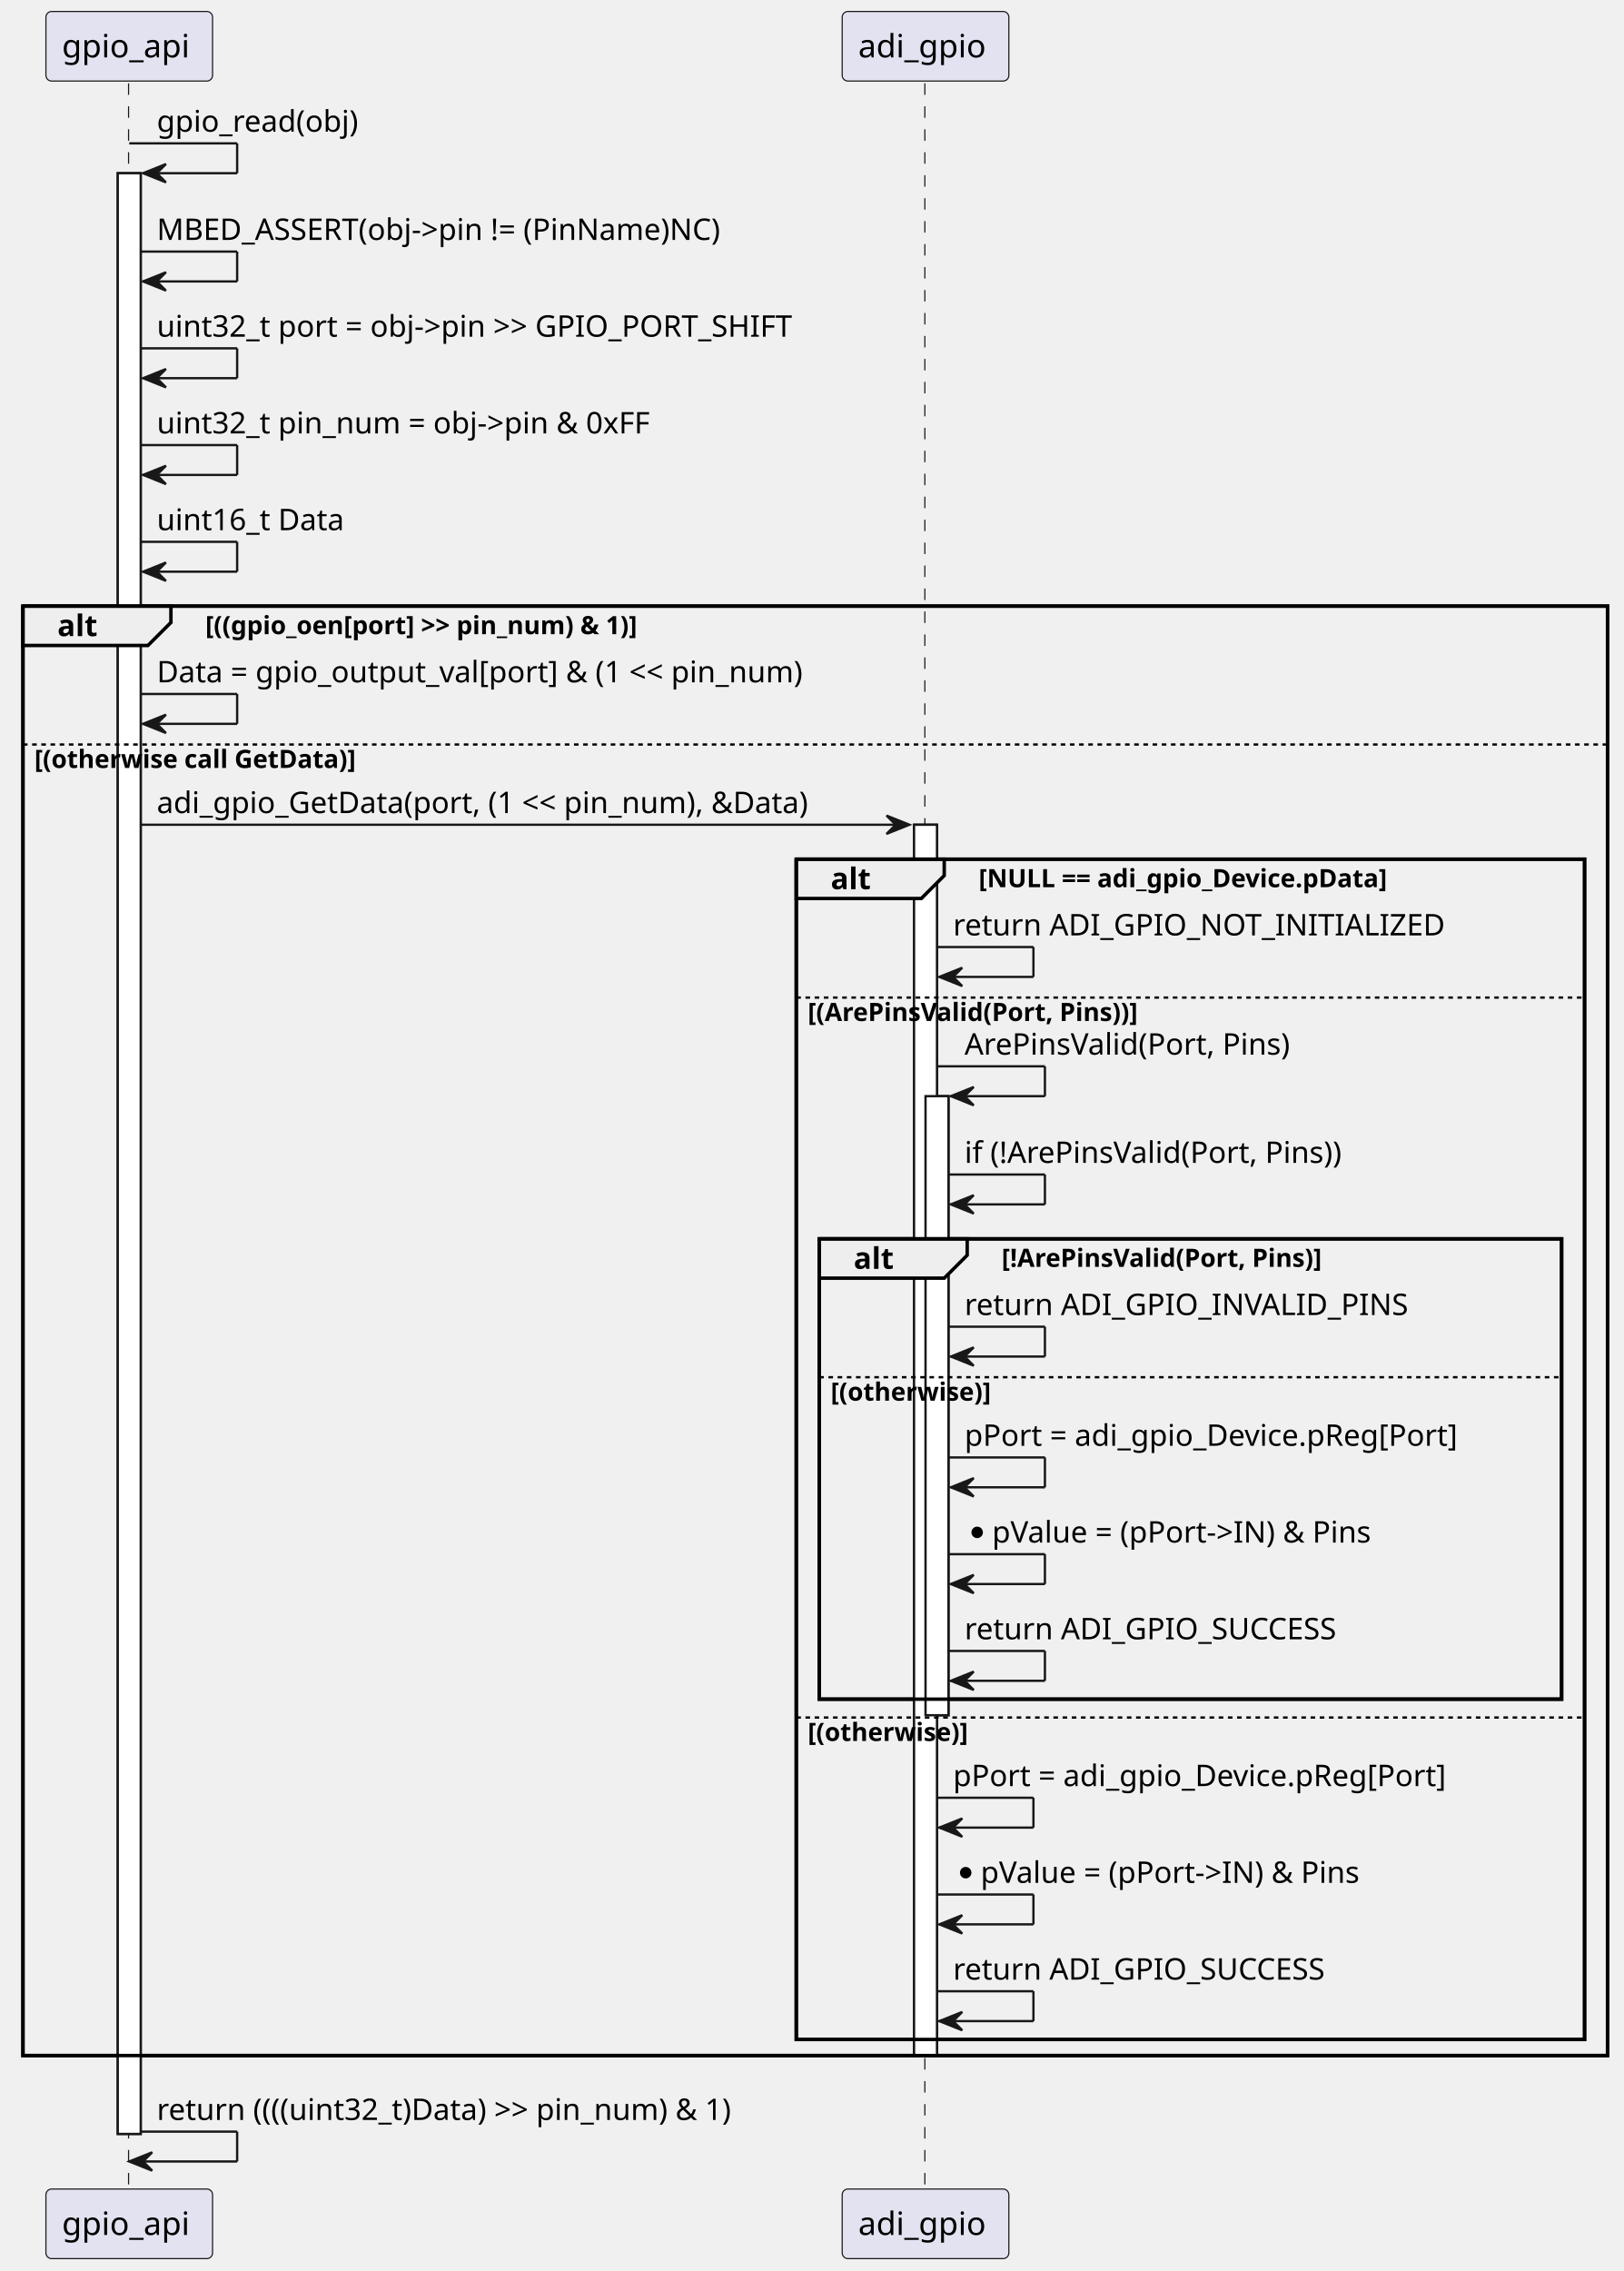
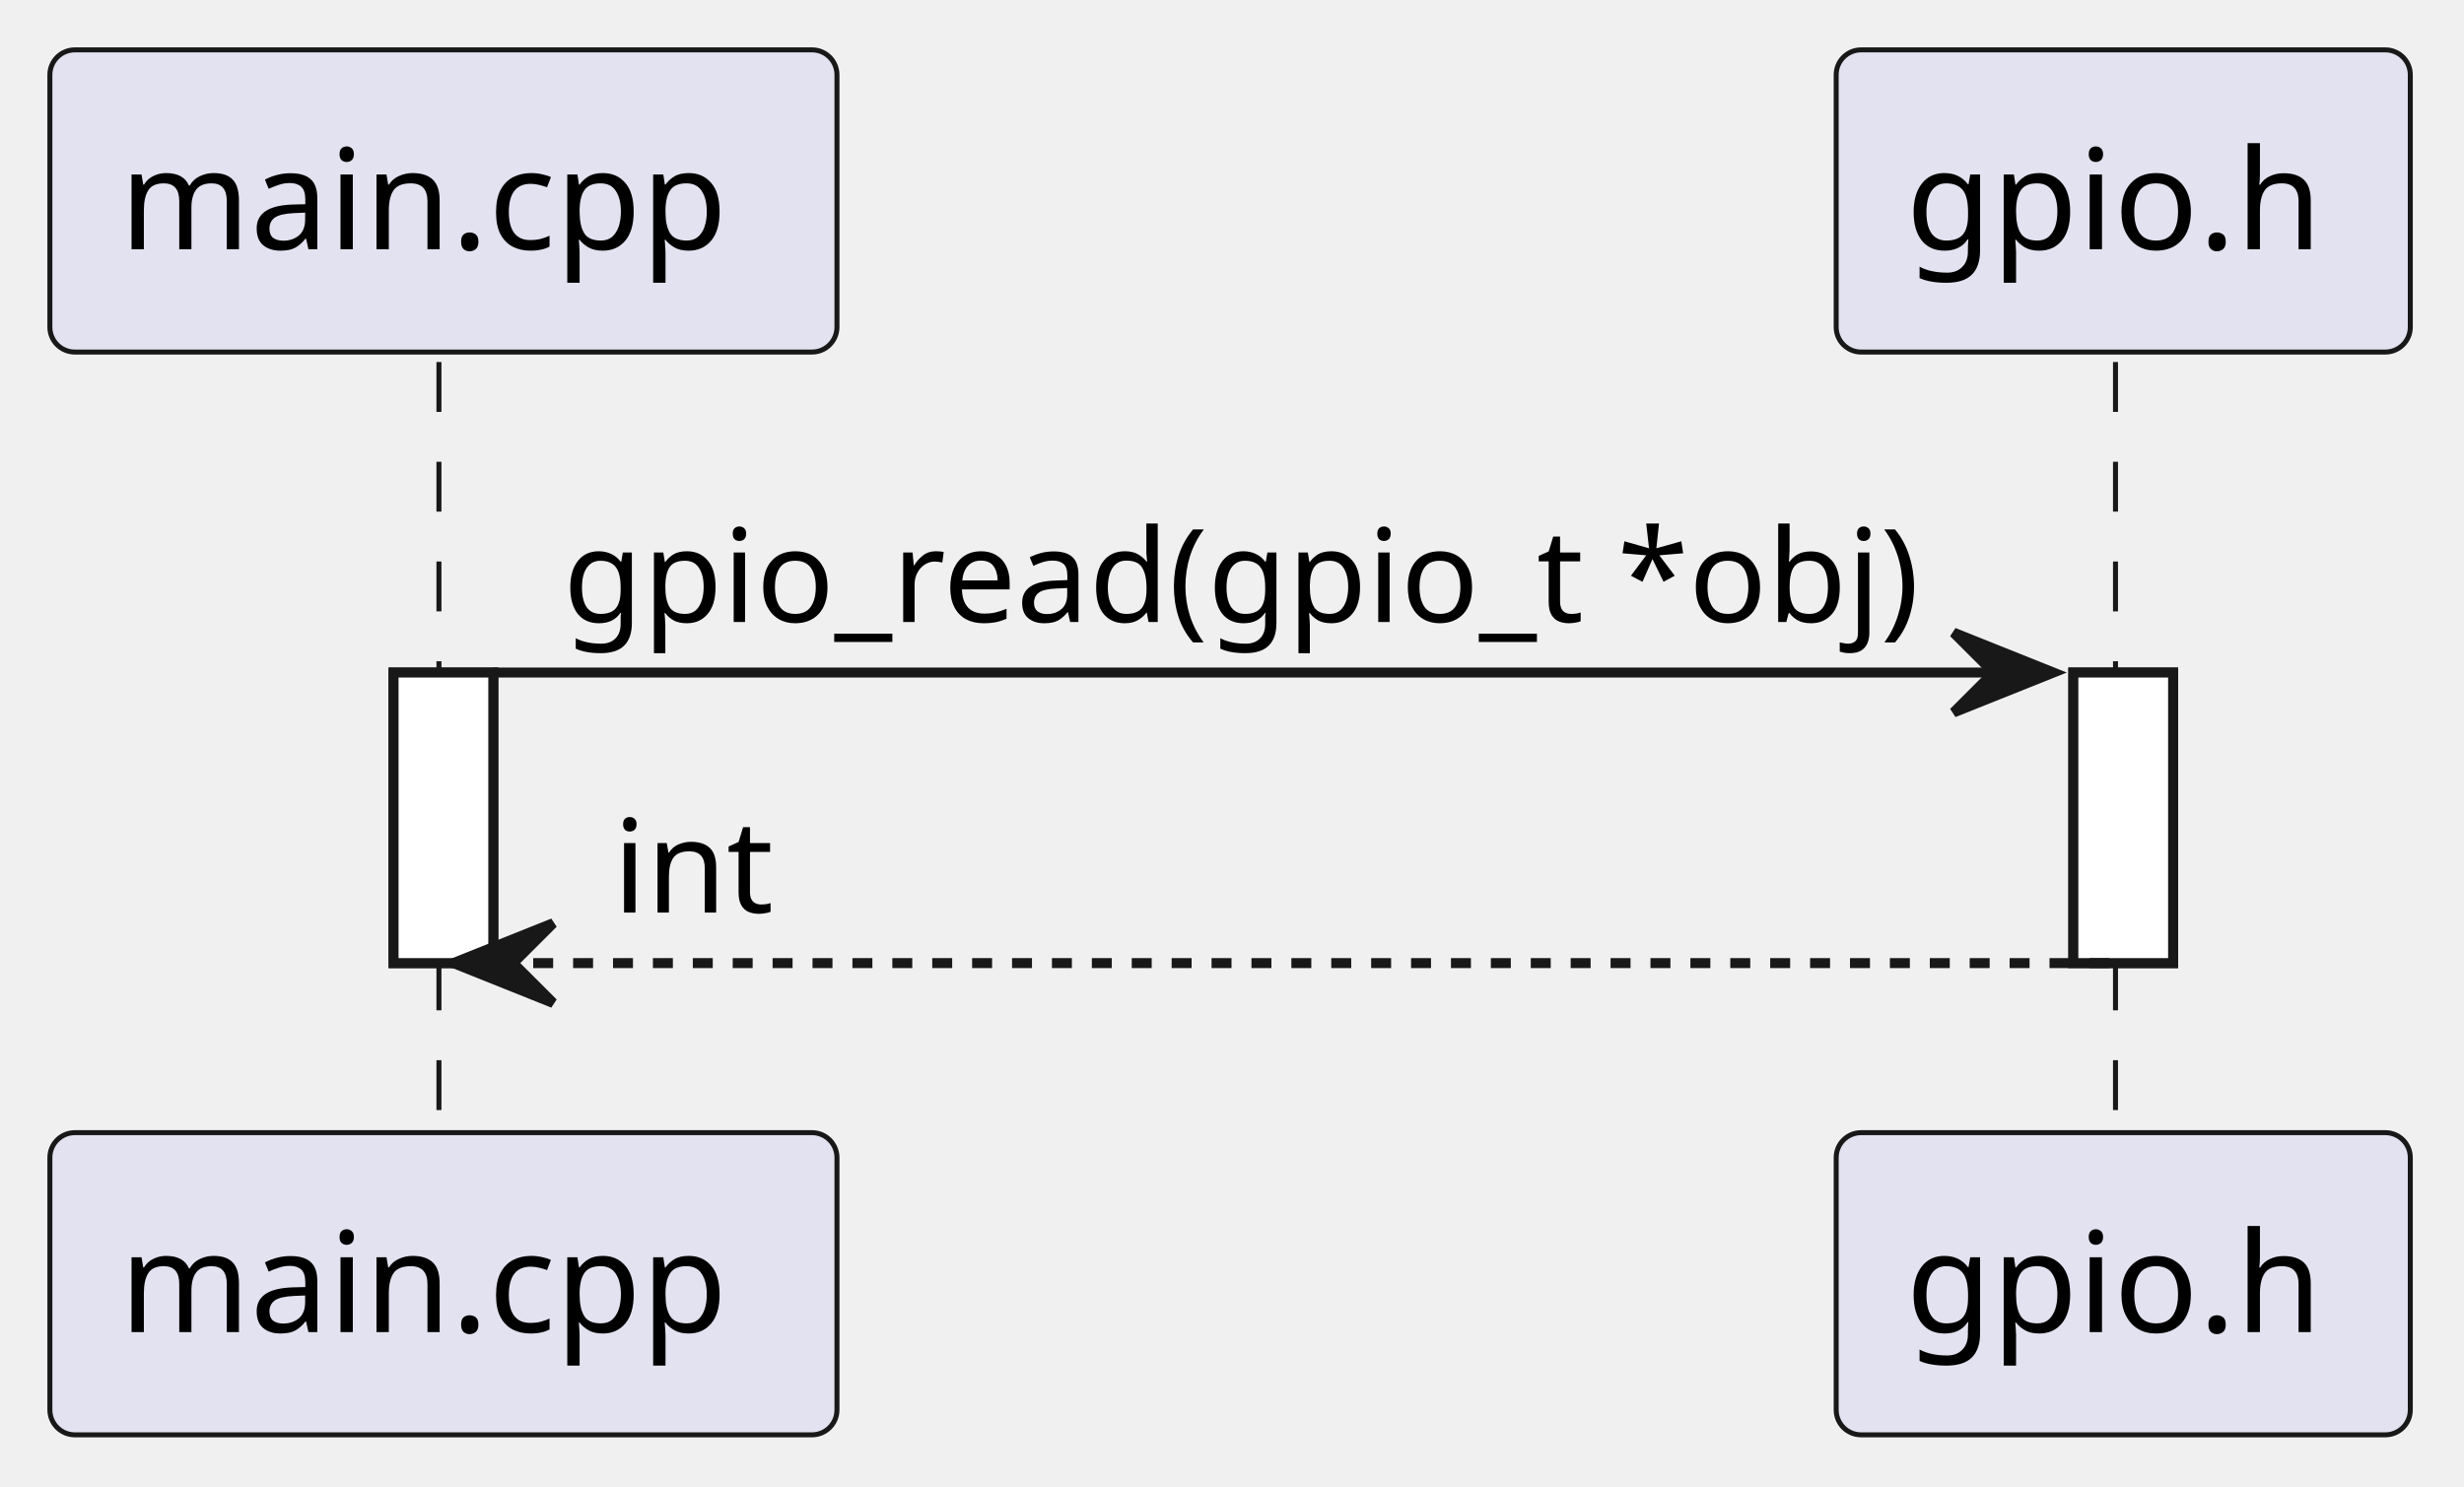
- <svg xmlns="http://www.w3.org/2000/svg" contentStyleType="text/css" data-diagram-type="SEQUENCE" height="989px" preserveAspectRatio="none" style="width:707px;height:989px;background:#FFFFFF;" version="1.1" viewBox="0 0 707 989" width="707px" zoomAndPan="magnify">
+ <svg xmlns="http://www.w3.org/2000/svg" contentStyleType="text/css" data-diagram-type="SEQUENCE" height="149px" preserveAspectRatio="none" style="width:247px;height:149px;background:#FFFFFF;" version="1.1" viewBox="0 0 247 149" width="247px" zoomAndPan="magnify">
  <defs />
  <g>
    <g>
-       <rect fill="#FFFFFF" height="853.875" style="stroke:#181818;stroke-width:1;" width="10" x="51.292" y="75.43" />
+       <rect fill="#FFFFFF" height="29.133" style="stroke:#181818;stroke-width:1;" width="10" x="39.45" y="67.43" />
    </g>
    <g>
-       <rect fill="#FFFFFF" height="536.008" style="stroke:#181818;stroke-width:1;" width="10" x="398.111" y="359.164" />
+       <rect fill="#FFFFFF" height="29.133" style="stroke:#181818;stroke-width:1;" width="10" x="207.84" y="67.43" />
+     </g>
+     <g class="participant-lifeline" data-entity-uid="part1" data-qualified-name="Main" id="part1-lifeline">
+       <g>
+         <rect fill="#000000" fill-opacity="0" height="78.266" width="8" x="40.45" y="36.297" />
+         <line style="stroke:#181818;stroke-width:0.5;stroke-dasharray:5,5;" x1="44" x2="44" y1="36.297" y2="114.562" />
+       </g>
+     </g>
+     <g class="participant-lifeline" data-entity-uid="part2" data-qualified-name="GPIO" id="part2-lifeline">
+       <g>
+         <rect fill="#000000" fill-opacity="0" height="78.266" width="8" x="208.84" y="36.297" />
+         <line style="stroke:#181818;stroke-width:0.5;stroke-dasharray:5,5;" x1="212.065" x2="212.065" y1="36.297" y2="114.562" />
+       </g>
+     </g>
+     <g class="participant participant-head" data-entity-uid="part1" data-qualified-name="Main" id="part1-head">
+       <rect fill="#E2E2F0" height="30.297" rx="2.5" ry="2.5" style="stroke:#181818;stroke-width:0.5;" width="78.9" x="5" y="5" />
+       <text fill="#000000" font-family="sans-serif" font-size="14" lengthAdjust="spacing" textLength="64.9" x="12" y="24.995">main.cpp</text>
+     </g>
+     <g class="participant participant-tail" data-entity-uid="part1" data-qualified-name="Main" id="part1-tail">
+       <rect fill="#E2E2F0" height="30.297" rx="2.5" ry="2.5" style="stroke:#181818;stroke-width:0.5;" width="78.9" x="5" y="113.562" />
+       <text fill="#000000" font-family="sans-serif" font-size="14" lengthAdjust="spacing" textLength="64.9" x="12" y="133.558">main.cpp</text>
+     </g>
+     <g class="participant participant-head" data-entity-uid="part2" data-qualified-name="GPIO" id="part2-head">
+       <rect fill="#E2E2F0" height="30.297" rx="2.5" ry="2.5" style="stroke:#181818;stroke-width:0.5;" width="57.552" x="184.065" y="5" />
+       <text fill="#000000" font-family="sans-serif" font-size="14" lengthAdjust="spacing" textLength="43.552" x="191.065" y="24.995">gpio.h</text>
+     </g>
+     <g class="participant participant-tail" data-entity-uid="part2" data-qualified-name="GPIO" id="part2-tail">
+       <rect fill="#E2E2F0" height="30.297" rx="2.5" ry="2.5" style="stroke:#181818;stroke-width:0.5;" width="57.552" x="184.065" y="113.562" />
+       <text fill="#000000" font-family="sans-serif" font-size="14" lengthAdjust="spacing" textLength="43.552" x="191.065" y="133.558">gpio.h</text>
    </g>
    <g>
-       <rect fill="#FFFFFF" height="269.602" style="stroke:#181818;stroke-width:1;" width="10" x="403.111" y="477.367" />
-     </g>
-     <rect fill="none" height="631.211" style="stroke:#000000;stroke-width:1.5;" width="690.159" x="10" y="263.961" />
-     <rect fill="none" height="514.008" style="stroke:#000000;stroke-width:1.5;" width="343.34" x="346.819" y="374.164" />
-     <rect fill="none" height="200.469" style="stroke:#000000;stroke-width:1.5;" width="323.34" x="356.819" y="539.5" />
-     <g class="participant-lifeline" data-entity-uid="part1" data-qualified-name="gpio_api" id="part1-lifeline">
-       <g>
-         <rect fill="#000000" fill-opacity="0" height="918.008" width="8" x="52.292" y="36.297" />
-         <line style="stroke:#181818;stroke-width:0.5;stroke-dasharray:5,5;" x1="56" x2="56" y1="36.297" y2="954.305" />
-       </g>
-     </g>
-     <g class="participant-lifeline" data-entity-uid="part2" data-qualified-name="adi_gpio" id="part2-lifeline">
-       <g>
-         <rect fill="#000000" fill-opacity="0" height="918.008" width="8" x="399.111" y="36.297" />
-         <line style="stroke:#181818;stroke-width:0.5;stroke-dasharray:5,5;" x1="402.819" x2="402.819" y1="36.297" y2="954.305" />
-       </g>
-     </g>
-     <g class="participant participant-head" data-entity-uid="part1" data-qualified-name="gpio_api" id="part1-head">
-       <rect fill="#E2E2F0" height="30.297" rx="2.5" ry="2.5" style="stroke:#181818;stroke-width:0.5;" width="72.584" x="20" y="5" />
-       <text fill="#000000" font-family="sans-serif" font-size="14" lengthAdjust="spacing" textLength="58.584" x="27" y="24.995">gpio_api</text>
-     </g>
-     <g class="participant participant-tail" data-entity-uid="part1" data-qualified-name="gpio_api" id="part1-tail">
-       <rect fill="#E2E2F0" height="30.297" rx="2.5" ry="2.5" style="stroke:#181818;stroke-width:0.5;" width="72.584" x="20" y="953.305" />
-       <text fill="#000000" font-family="sans-serif" font-size="14" lengthAdjust="spacing" textLength="58.584" x="27" y="973.3">gpio_api</text>
-     </g>
-     <g class="participant participant-head" data-entity-uid="part2" data-qualified-name="adi_gpio" id="part2-head">
-       <rect fill="#E2E2F0" height="30.297" rx="2.5" ry="2.5" style="stroke:#181818;stroke-width:0.5;" width="72.584" x="366.819" y="5" />
-       <text fill="#000000" font-family="sans-serif" font-size="14" lengthAdjust="spacing" textLength="58.584" x="373.819" y="24.995">adi_gpio</text>
-     </g>
-     <g class="participant participant-tail" data-entity-uid="part2" data-qualified-name="adi_gpio" id="part2-tail">
-       <rect fill="#E2E2F0" height="30.297" rx="2.5" ry="2.5" style="stroke:#181818;stroke-width:0.5;" width="72.584" x="366.819" y="953.305" />
-       <text fill="#000000" font-family="sans-serif" font-size="14" lengthAdjust="spacing" textLength="58.584" x="373.819" y="973.3">adi_gpio</text>
+       <rect fill="#FFFFFF" height="29.133" style="stroke:#181818;stroke-width:1;" width="10" x="39.45" y="67.43" />
    </g>
    <g>
-       <rect fill="#FFFFFF" height="853.875" style="stroke:#181818;stroke-width:1;" width="10" x="51.292" y="75.43" />
+       <rect fill="#FFFFFF" height="29.133" style="stroke:#181818;stroke-width:1;" width="10" x="207.84" y="67.43" />
    </g>
-     <g>
-       <rect fill="#FFFFFF" height="536.008" style="stroke:#181818;stroke-width:1;" width="10" x="398.111" y="359.164" />
+     <g class="message" data-entity-1="part1" data-entity-2="part2" id="msg1">
+       <polygon fill="#181818" points="195.84,63.43,205.84,67.43,195.84,71.43,199.84,67.43" style="stroke:#181818;stroke-width:1;" />
+       <line style="stroke:#181818;stroke-width:1;" x1="49.45" x2="201.84" y1="67.43" y2="67.43" />
+       <text fill="#000000" font-family="sans-serif" font-size="13" lengthAdjust="spacing" textLength="144.39" x="56.45" y="62.364">gpio_read(gpio_t *obj)</text>
    </g>
-     <g>
-       <rect fill="#FFFFFF" height="269.602" style="stroke:#181818;stroke-width:1;" width="10" x="403.111" y="477.367" />
-     </g>
-     <g class="message" data-entity-1="part1" data-entity-2="part1" id="msg1">
-       <line style="stroke:#181818;stroke-width:1;" x1="56.292" x2="103.292" y1="62.43" y2="62.43" />
-       <line style="stroke:#181818;stroke-width:1;" x1="103.292" x2="103.292" y1="62.43" y2="75.43" />
-       <line style="stroke:#181818;stroke-width:1;" x1="62.292" x2="103.292" y1="75.43" y2="75.43" />
-       <polygon fill="#181818" points="72.292,71.43,62.292,75.43,72.292,79.43,68.292,75.43" style="stroke:#181818;stroke-width:1;" />
-       <text fill="#000000" font-family="sans-serif" font-size="13" lengthAdjust="spacing" textLength="94.091" x="68.292" y="57.364">gpio_read(obj)</text>
-     </g>
-     <g class="message" data-entity-1="part1" data-entity-2="part1" id="msg2">
-       <line style="stroke:#181818;stroke-width:1;" x1="61.292" x2="103.292" y1="109.562" y2="109.562" />
-       <line style="stroke:#181818;stroke-width:1;" x1="103.292" x2="103.292" y1="109.562" y2="122.562" />
-       <line style="stroke:#181818;stroke-width:1;" x1="62.292" x2="103.292" y1="122.562" y2="122.562" />
-       <polygon fill="#181818" points="72.292,118.562,62.292,122.562,72.292,126.562,68.292,122.562" style="stroke:#181818;stroke-width:1;" />
-       <text fill="#000000" font-family="sans-serif" font-size="13" lengthAdjust="spacing" textLength="272.448" x="68.292" y="104.497">MBED_ASSERT(obj-&gt;pin != (PinName)NC)</text>
-     </g>
-     <g class="message" data-entity-1="part1" data-entity-2="part1" id="msg3">
-       <line style="stroke:#181818;stroke-width:1;" x1="61.292" x2="103.292" y1="151.695" y2="151.695" />
-       <line style="stroke:#181818;stroke-width:1;" x1="103.292" x2="103.292" y1="151.695" y2="164.695" />
-       <line style="stroke:#181818;stroke-width:1;" x1="62.292" x2="103.292" y1="164.695" y2="164.695" />
-       <polygon fill="#181818" points="72.292,160.695,62.292,164.695,72.292,168.695,68.292,164.695" style="stroke:#181818;stroke-width:1;" />
-       <text fill="#000000" font-family="sans-serif" font-size="13" lengthAdjust="spacing" textLength="306.122" x="68.292" y="146.629">uint32_t port = obj-&gt;pin &gt;&gt; GPIO_PORT_SHIFT</text>
-     </g>
-     <g class="message" data-entity-1="part1" data-entity-2="part1" id="msg4">
-       <line style="stroke:#181818;stroke-width:1;" x1="61.292" x2="103.292" y1="193.828" y2="193.828" />
-       <line style="stroke:#181818;stroke-width:1;" x1="103.292" x2="103.292" y1="193.828" y2="206.828" />
-       <line style="stroke:#181818;stroke-width:1;" x1="62.292" x2="103.292" y1="206.828" y2="206.828" />
-       <polygon fill="#181818" points="72.292,202.828,62.292,206.828,72.292,210.828,68.292,206.828" style="stroke:#181818;stroke-width:1;" />
-       <text fill="#000000" font-family="sans-serif" font-size="13" lengthAdjust="spacing" textLength="237.186" x="68.292" y="188.762">uint32_t pin_num = obj-&gt;pin &amp; 0xFF</text>
-     </g>
-     <g class="message" data-entity-1="part1" data-entity-2="part1" id="msg5">
-       <line style="stroke:#181818;stroke-width:1;" x1="61.292" x2="103.292" y1="235.961" y2="235.961" />
-       <line style="stroke:#181818;stroke-width:1;" x1="103.292" x2="103.292" y1="235.961" y2="248.961" />
-       <line style="stroke:#181818;stroke-width:1;" x1="62.292" x2="103.292" y1="248.961" y2="248.961" />
-       <polygon fill="#181818" points="72.292,244.961,62.292,248.961,72.292,252.961,68.292,248.961" style="stroke:#181818;stroke-width:1;" />
-       <text fill="#000000" font-family="sans-serif" font-size="13" lengthAdjust="spacing" textLength="88.499" x="68.292" y="230.895">uint16_t Data</text>
-     </g>
-     <path d="M10,263.961 L74.443,263.961 L74.443,271.094 L64.443,281.094 L10,281.094 L10,263.961" fill="#EEEEEE" style="stroke:#000000;stroke-width:1.5;" />
-     <rect fill="none" height="631.211" style="stroke:#000000;stroke-width:1.5;" width="690.159" x="10" y="263.961" />
-     <text fill="#000000" font-family="sans-serif" font-size="13" font-weight="bold" lengthAdjust="spacing" textLength="19.443" x="25" y="277.028">alt</text>
-     <text fill="#000000" font-family="sans-serif" font-size="11" font-weight="bold" lengthAdjust="spacing" textLength="224.856" x="89.443" y="276.171">[((gpio_oen[port] &gt;&gt; pin_num) &amp; 1)]</text>
-     <g class="message" data-entity-1="part1" data-entity-2="part1" id="msg6">
-       <line style="stroke:#181818;stroke-width:1;" x1="61.292" x2="103.292" y1="302.227" y2="302.227" />
-       <line style="stroke:#181818;stroke-width:1;" x1="103.292" x2="103.292" y1="302.227" y2="315.227" />
-       <line style="stroke:#181818;stroke-width:1;" x1="62.292" x2="103.292" y1="315.227" y2="315.227" />
-       <polygon fill="#181818" points="72.292,311.227,62.292,315.227,72.292,319.227,68.292,315.227" style="stroke:#181818;stroke-width:1;" />
-       <text fill="#000000" font-family="sans-serif" font-size="13" lengthAdjust="spacing" textLength="312.819" x="68.292" y="297.161">Data = gpio_output_val[port] &amp; (1 &lt;&lt; pin_num)</text>
-     </g>
-     <line style="stroke:#000000;stroke-width:1;stroke-dasharray:2,2;" x1="10" x2="700.159" y1="324.227" y2="324.227" />
-     <text fill="#000000" font-family="sans-serif" font-size="11" font-weight="bold" lengthAdjust="spacing" textLength="161.708" x="15" y="334.437">[(otherwise call GetData)]</text>
-     <g class="message" data-entity-1="part1" data-entity-2="part2" id="msg7">
-       <polygon fill="#181818" points="386.111,355.164,396.111,359.164,386.111,363.164,390.111,359.164" style="stroke:#181818;stroke-width:1;" />
-       <line style="stroke:#181818;stroke-width:1;" x1="61.292" x2="392.111" y1="359.164" y2="359.164" />
-       <text fill="#000000" font-family="sans-serif" font-size="13" lengthAdjust="spacing" textLength="313.815" x="68.292" y="354.098">adi_gpio_GetData(port, (1 &lt;&lt; pin_num), &amp;Data)</text>
-     </g>
-     <path d="M346.819,374.164 L411.262,374.164 L411.262,381.297 L401.262,391.297 L346.819,391.297 L346.819,374.164" fill="#EEEEEE" style="stroke:#000000;stroke-width:1.5;" />
-     <rect fill="none" height="514.008" style="stroke:#000000;stroke-width:1.5;" width="343.34" x="346.819" y="374.164" />
-     <text fill="#000000" font-family="sans-serif" font-size="13" font-weight="bold" lengthAdjust="spacing" textLength="19.443" x="361.819" y="387.231">alt</text>
-     <text fill="#000000" font-family="sans-serif" font-size="11" font-weight="bold" lengthAdjust="spacing" textLength="208.248" x="426.262" y="386.375">[NULL == adi_gpio_Device.pData]</text>
-     <g class="message" data-entity-1="part2" data-entity-2="part2" id="msg8">
-       <line style="stroke:#181818;stroke-width:1;" x1="408.111" x2="450.111" y1="412.43" y2="412.43" />
-       <line style="stroke:#181818;stroke-width:1;" x1="450.111" x2="450.111" y1="412.43" y2="425.43" />
-       <line style="stroke:#181818;stroke-width:1;" x1="409.111" x2="450.111" y1="425.43" y2="425.43" />
-       <polygon fill="#181818" points="419.111,421.43,409.111,425.43,419.111,429.43,415.111,425.43" style="stroke:#181818;stroke-width:1;" />
-       <text fill="#000000" font-family="sans-serif" font-size="13" lengthAdjust="spacing" textLength="222.777" x="415.111" y="407.364">return ADI_GPIO_NOT_INITIALIZED</text>
-     </g>
-     <line style="stroke:#000000;stroke-width:1;stroke-dasharray:2,2;" x1="346.819" x2="690.159" y1="434.43" y2="434.43" />
-     <text fill="#000000" font-family="sans-serif" font-size="11" font-weight="bold" lengthAdjust="spacing" textLength="169.646" x="351.819" y="444.64">[(ArePinsValid(Port, Pins))]</text>
-     <g class="message" data-entity-1="part2" data-entity-2="part2" id="msg9">
-       <line style="stroke:#181818;stroke-width:1;" x1="408.111" x2="455.111" y1="464.367" y2="464.367" />
-       <line style="stroke:#181818;stroke-width:1;" x1="455.111" x2="455.111" y1="464.367" y2="477.367" />
-       <line style="stroke:#181818;stroke-width:1;" x1="414.111" x2="455.111" y1="477.367" y2="477.367" />
-       <polygon fill="#181818" points="424.111,473.367,414.111,477.367,424.111,481.367,420.111,477.367" style="stroke:#181818;stroke-width:1;" />
-       <text fill="#000000" font-family="sans-serif" font-size="13" lengthAdjust="spacing" textLength="152.141" x="420.111" y="459.301">ArePinsValid(Port, Pins)</text>
-     </g>
-     <g class="message" data-entity-1="part2" data-entity-2="part2" id="msg10">
-       <line style="stroke:#181818;stroke-width:1;" x1="413.111" x2="455.111" y1="511.5" y2="511.5" />
-       <line style="stroke:#181818;stroke-width:1;" x1="455.111" x2="455.111" y1="511.5" y2="524.5" />
-       <line style="stroke:#181818;stroke-width:1;" x1="414.111" x2="455.111" y1="524.5" y2="524.5" />
-       <polygon fill="#181818" points="424.111,520.5,414.111,524.5,424.111,528.5,420.111,524.5" style="stroke:#181818;stroke-width:1;" />
-       <text fill="#000000" font-family="sans-serif" font-size="13" lengthAdjust="spacing" textLength="179.816" x="420.111" y="506.434">if (!ArePinsValid(Port, Pins))</text>
-     </g>
-     <path d="M356.819,539.5 L421.262,539.5 L421.262,546.633 L411.262,556.633 L356.819,556.633 L356.819,539.5" fill="#EEEEEE" style="stroke:#000000;stroke-width:1.5;" />
-     <rect fill="none" height="200.469" style="stroke:#000000;stroke-width:1.5;" width="323.34" x="356.819" y="539.5" />
-     <text fill="#000000" font-family="sans-serif" font-size="13" font-weight="bold" lengthAdjust="spacing" textLength="19.443" x="371.819" y="552.567">alt</text>
-     <text fill="#000000" font-family="sans-serif" font-size="11" font-weight="bold" lengthAdjust="spacing" textLength="164.608" x="436.262" y="551.71">[!ArePinsValid(Port, Pins)]</text>
-     <g class="message" data-entity-1="part2" data-entity-2="part2" id="msg11">
-       <line style="stroke:#181818;stroke-width:1;" x1="413.111" x2="455.111" y1="577.766" y2="577.766" />
-       <line style="stroke:#181818;stroke-width:1;" x1="455.111" x2="455.111" y1="577.766" y2="590.766" />
-       <line style="stroke:#181818;stroke-width:1;" x1="414.111" x2="455.111" y1="590.766" y2="590.766" />
-       <polygon fill="#181818" points="424.111,586.766,414.111,590.766,424.111,594.766,420.111,590.766" style="stroke:#181818;stroke-width:1;" />
-       <text fill="#000000" font-family="sans-serif" font-size="13" lengthAdjust="spacing" textLength="200.694" x="420.111" y="572.7">return ADI_GPIO_INVALID_PINS</text>
-     </g>
-     <line style="stroke:#000000;stroke-width:1;stroke-dasharray:2,2;" x1="356.819" x2="680.159" y1="599.766" y2="599.766" />
-     <text fill="#000000" font-family="sans-serif" font-size="11" font-weight="bold" lengthAdjust="spacing" textLength="81.582" x="361.819" y="609.976">[(otherwise)]</text>
-     <g class="message" data-entity-1="part2" data-entity-2="part2" id="msg12">
-       <line style="stroke:#181818;stroke-width:1;" x1="413.111" x2="455.111" y1="634.703" y2="634.703" />
-       <line style="stroke:#181818;stroke-width:1;" x1="455.111" x2="455.111" y1="634.703" y2="647.703" />
-       <line style="stroke:#181818;stroke-width:1;" x1="414.111" x2="455.111" y1="647.703" y2="647.703" />
-       <polygon fill="#181818" points="424.111,643.703,414.111,647.703,424.111,651.703,420.111,647.703" style="stroke:#181818;stroke-width:1;" />
-       <text fill="#000000" font-family="sans-serif" font-size="13" lengthAdjust="spacing" textLength="233.048" x="420.111" y="629.637">pPort = adi_gpio_Device.pReg[Port]</text>
-     </g>
-     <g class="message" data-entity-1="part2" data-entity-2="part2" id="msg13">
-       <line style="stroke:#181818;stroke-width:1;" x1="413.111" x2="455.111" y1="676.836" y2="676.836" />
-       <line style="stroke:#181818;stroke-width:1;" x1="455.111" x2="455.111" y1="676.836" y2="689.836" />
-       <line style="stroke:#181818;stroke-width:1;" x1="414.111" x2="455.111" y1="689.836" y2="689.836" />
-       <polygon fill="#181818" points="424.111,685.836,414.111,689.836,424.111,693.836,420.111,689.836" style="stroke:#181818;stroke-width:1;" />
-       <ellipse cx="425.611" cy="667.336" fill="#000000" rx="2.5" ry="2.5" />
-       <text fill="#000000" font-family="sans-serif" font-size="13" lengthAdjust="spacing" textLength="182.755" x="432.111" y="671.77">pValue = (pPort-&gt;IN) &amp; Pins</text>
-     </g>
-     <g class="message" data-entity-1="part2" data-entity-2="part2" id="msg14">
-       <line style="stroke:#181818;stroke-width:1;" x1="413.111" x2="455.111" y1="718.969" y2="718.969" />
-       <line style="stroke:#181818;stroke-width:1;" x1="455.111" x2="455.111" y1="718.969" y2="731.969" />
-       <line style="stroke:#181818;stroke-width:1;" x1="414.111" x2="455.111" y1="731.969" y2="731.969" />
-       <polygon fill="#181818" points="424.111,727.969,414.111,731.969,424.111,735.969,420.111,731.969" style="stroke:#181818;stroke-width:1;" />
-       <text fill="#000000" font-family="sans-serif" font-size="13" lengthAdjust="spacing" textLength="172.751" x="420.111" y="713.903">return ADI_GPIO_SUCCESS</text>
-     </g>
-     <line style="stroke:#000000;stroke-width:1;stroke-dasharray:2,2;" x1="346.819" x2="690.159" y1="747.969" y2="747.969" />
-     <text fill="#000000" font-family="sans-serif" font-size="11" font-weight="bold" lengthAdjust="spacing" textLength="81.582" x="351.819" y="758.179">[(otherwise)]</text>
-     <g class="message" data-entity-1="part2" data-entity-2="part2" id="msg15">
-       <line style="stroke:#181818;stroke-width:1;" x1="408.111" x2="450.111" y1="782.906" y2="782.906" />
-       <line style="stroke:#181818;stroke-width:1;" x1="450.111" x2="450.111" y1="782.906" y2="795.906" />
-       <line style="stroke:#181818;stroke-width:1;" x1="409.111" x2="450.111" y1="795.906" y2="795.906" />
-       <polygon fill="#181818" points="419.111,791.906,409.111,795.906,419.111,799.906,415.111,795.906" style="stroke:#181818;stroke-width:1;" />
-       <text fill="#000000" font-family="sans-serif" font-size="13" lengthAdjust="spacing" textLength="233.048" x="415.111" y="777.84">pPort = adi_gpio_Device.pReg[Port]</text>
-     </g>
-     <g class="message" data-entity-1="part2" data-entity-2="part2" id="msg16">
-       <line style="stroke:#181818;stroke-width:1;" x1="408.111" x2="450.111" y1="825.039" y2="825.039" />
-       <line style="stroke:#181818;stroke-width:1;" x1="450.111" x2="450.111" y1="825.039" y2="838.039" />
-       <line style="stroke:#181818;stroke-width:1;" x1="409.111" x2="450.111" y1="838.039" y2="838.039" />
-       <polygon fill="#181818" points="419.111,834.039,409.111,838.039,419.111,842.039,415.111,838.039" style="stroke:#181818;stroke-width:1;" />
-       <ellipse cx="420.611" cy="815.539" fill="#000000" rx="2.5" ry="2.5" />
-       <text fill="#000000" font-family="sans-serif" font-size="13" lengthAdjust="spacing" textLength="182.755" x="427.111" y="819.973">pValue = (pPort-&gt;IN) &amp; Pins</text>
-     </g>
-     <g class="message" data-entity-1="part2" data-entity-2="part2" id="msg17">
-       <line style="stroke:#181818;stroke-width:1;" x1="408.111" x2="450.111" y1="867.172" y2="867.172" />
-       <line style="stroke:#181818;stroke-width:1;" x1="450.111" x2="450.111" y1="867.172" y2="880.172" />
-       <line style="stroke:#181818;stroke-width:1;" x1="409.111" x2="450.111" y1="880.172" y2="880.172" />
-       <polygon fill="#181818" points="419.111,876.172,409.111,880.172,419.111,884.172,415.111,880.172" style="stroke:#181818;stroke-width:1;" />
-       <text fill="#000000" font-family="sans-serif" font-size="13" lengthAdjust="spacing" textLength="172.751" x="415.111" y="862.106">return ADI_GPIO_SUCCESS</text>
-     </g>
-     <g class="message" data-entity-1="part1" data-entity-2="part1" id="msg18">
-       <line style="stroke:#181818;stroke-width:1;" x1="61.292" x2="103.292" y1="928.305" y2="928.305" />
-       <line style="stroke:#181818;stroke-width:1;" x1="103.292" x2="103.292" y1="928.305" y2="941.305" />
-       <line style="stroke:#181818;stroke-width:1;" x1="56.292" x2="103.292" y1="941.305" y2="941.305" />
-       <polygon fill="#181818" points="66.292,937.305,56.292,941.305,66.292,945.305,62.292,941.305" style="stroke:#181818;stroke-width:1;" />
-       <text fill="#000000" font-family="sans-serif" font-size="13" lengthAdjust="spacing" textLength="281.804" x="68.292" y="923.239">return ((((uint32_t)Data) &gt;&gt; pin_num) &amp; 1)</text>
+     <g class="message" data-entity-1="part2" data-entity-2="part1" id="msg2">
+       <polygon fill="#181818" points="55.45,92.562,45.45,96.562,55.45,100.562,51.45,96.562" style="stroke:#181818;stroke-width:1;" />
+       <line style="stroke:#181818;stroke-width:1;stroke-dasharray:2,2;" x1="49.45" x2="211.84" y1="96.562" y2="96.562" />
+       <text fill="#000000" font-family="sans-serif" font-size="13" lengthAdjust="spacing" textLength="16.948" x="61.45" y="91.497">int</text>
    </g>
  </g>
</svg>
